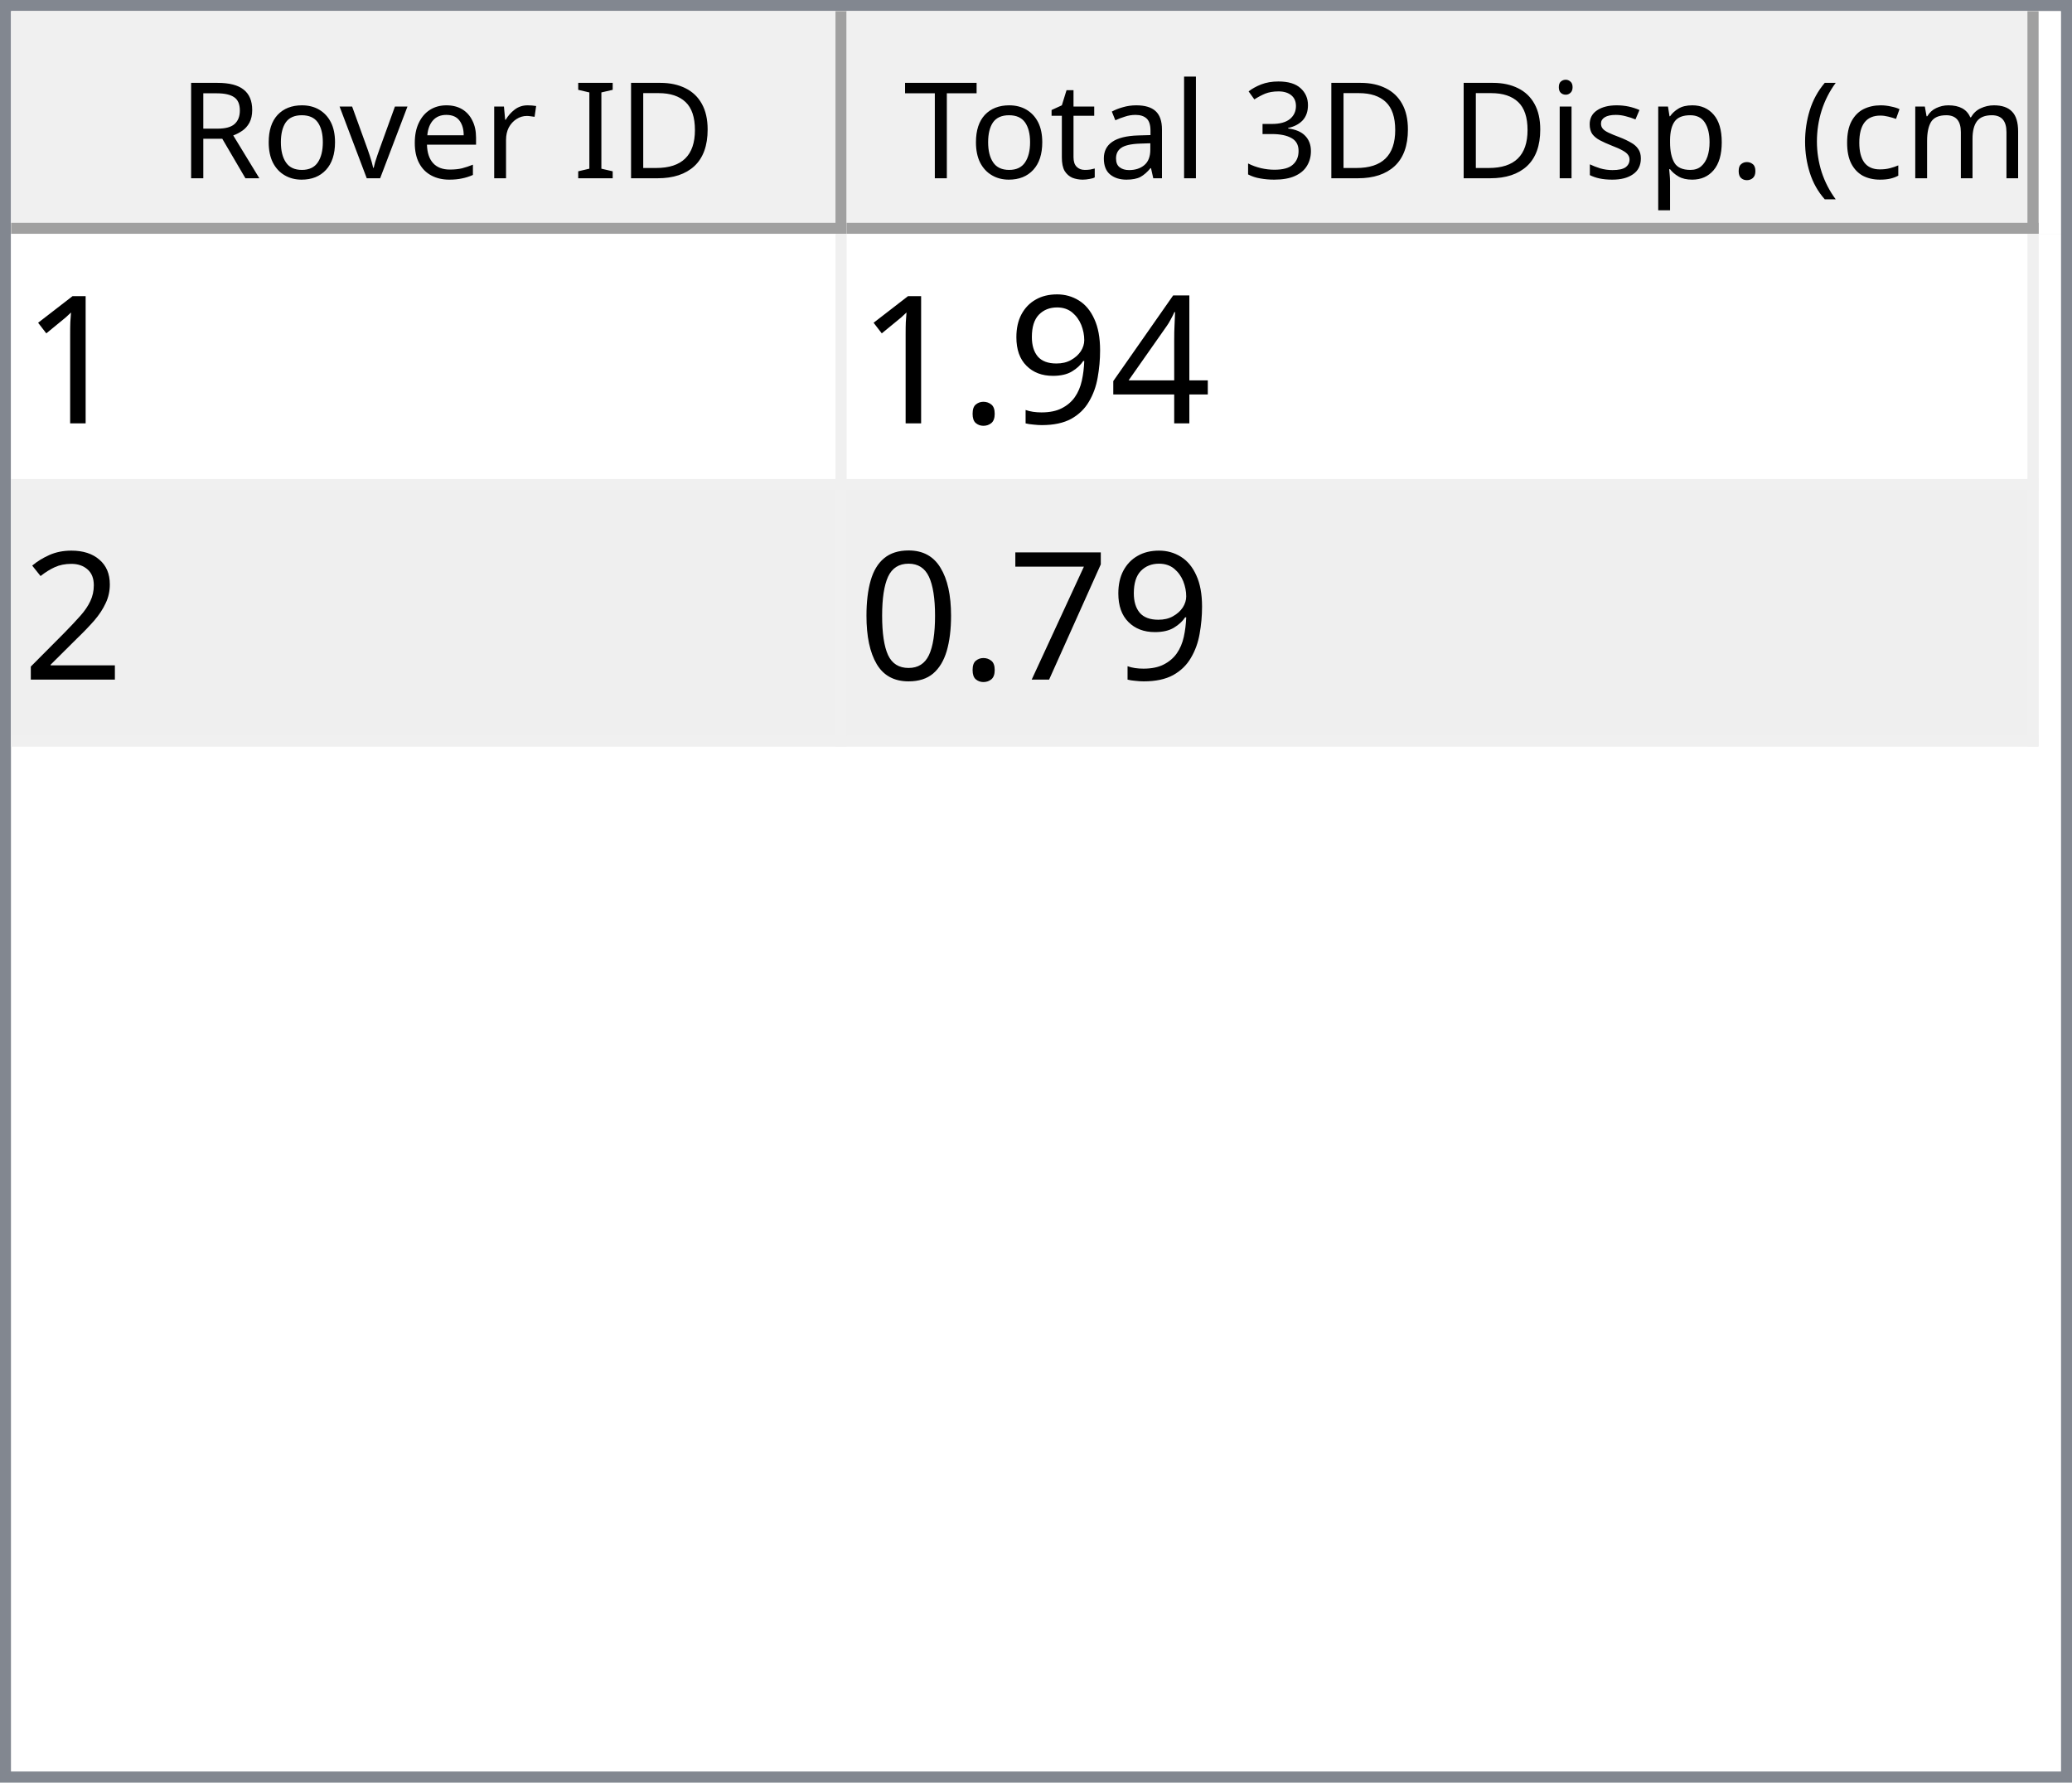
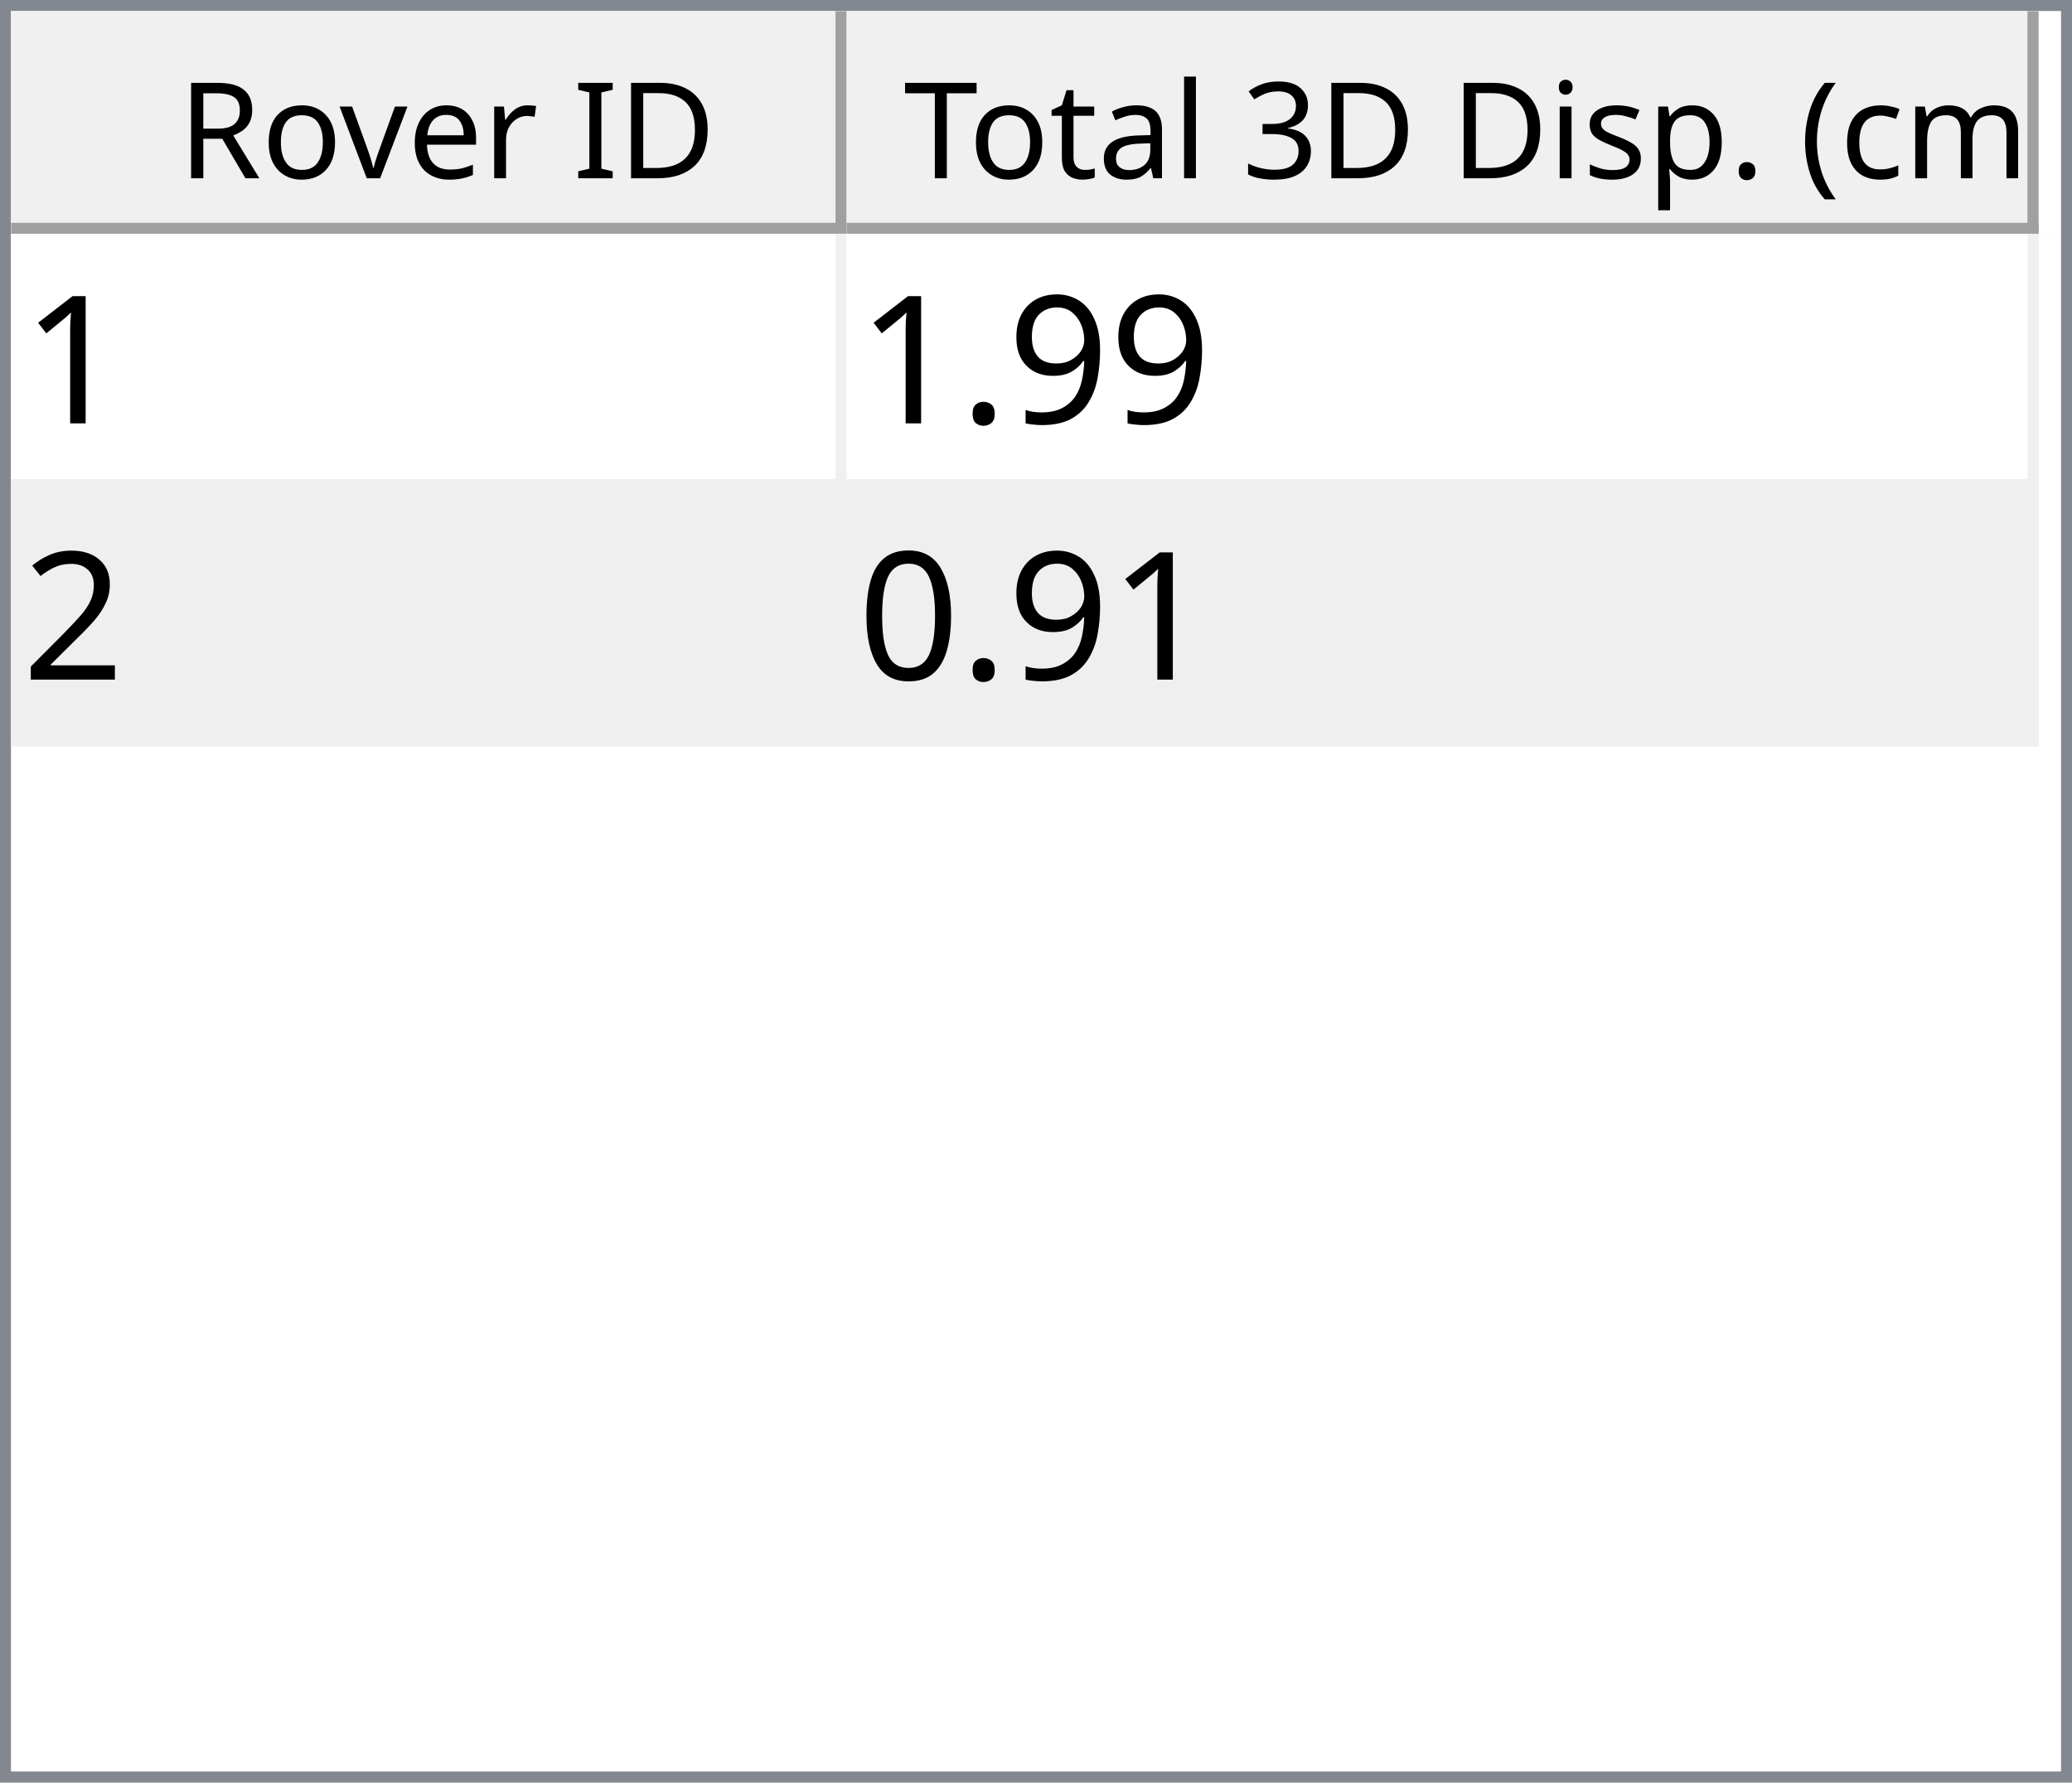
<svg xmlns="http://www.w3.org/2000/svg" style="fill-opacity:1; color-rendering:auto; color-interpolation:auto; text-rendering:auto; stroke:black; stroke-linecap:square; stroke-miterlimit:10; shape-rendering:auto; stroke-opacity:1; fill:black; stroke-dasharray:none; font-weight:normal; stroke-width:1; font-family:'Dialog'; font-style:normal; stroke-linejoin:miter; font-size:12px; stroke-dashoffset:0; image-rendering:auto;" width="186" height="160">
  <defs id="genericDefs" />
  <g>
    <defs id="defs1">
      <clipPath clipPathUnits="userSpaceOnUse" id="clipPath1">
        <path d="M0 0 L186 0 L186 160 L0 160 L0 0 Z" />
      </clipPath>
      <clipPath clipPathUnits="userSpaceOnUse" id="clipPath2">
        <path d="M0 0 L0 160 L186 160 L186 0 Z" />
      </clipPath>
      <clipPath clipPathUnits="userSpaceOnUse" id="clipPath3">
        <path d="M0 0 L0 20 L184 20 L184 0 Z" />
      </clipPath>
      <clipPath clipPathUnits="userSpaceOnUse" id="clipPath4">
        <path d="M0 0 L0 20 L75 20 L75 0 Z" />
      </clipPath>
      <clipPath clipPathUnits="userSpaceOnUse" id="clipPath5">
        <path d="M1 1 L1 19 L74 19 L74 1 Z" />
      </clipPath>
      <clipPath clipPathUnits="userSpaceOnUse" id="clipPath6">
        <path d="M0 0 L0 18 L73 18 L73 0 Z" />
      </clipPath>
      <clipPath clipPathUnits="userSpaceOnUse" id="clipPath7">
        <path d="M-0.5 -0.5 L-0.5 19.5 L74.5 19.5 L74.5 -0.5 Z" />
      </clipPath>
      <clipPath clipPathUnits="userSpaceOnUse" id="clipPath8">
        <path d="M0 0 L0 20 L107 20 L107 0 Z" />
      </clipPath>
      <clipPath clipPathUnits="userSpaceOnUse" id="clipPath9">
        <path d="M1 1 L1 19 L106 19 L106 1 Z" />
      </clipPath>
      <clipPath clipPathUnits="userSpaceOnUse" id="clipPath10">
        <path d="M0 0 L0 18 L105 18 L105 0 Z" />
      </clipPath>
      <clipPath clipPathUnits="userSpaceOnUse" id="clipPath11">
        <path d="M-0.5 -0.5 L-0.5 19.5 L106.5 19.5 L106.5 -0.5 Z" />
      </clipPath>
      <clipPath clipPathUnits="userSpaceOnUse" id="clipPath12">
        <path d="M0 0 L0 138 L184 138 L184 0 Z" />
      </clipPath>
      <clipPath clipPathUnits="userSpaceOnUse" id="clipPath13">
        <path d="M0 0 L0 46 L182 46 L182 0 Z" />
      </clipPath>
      <clipPath clipPathUnits="userSpaceOnUse" id="clipPath14">
        <path d="M-0.5 -0.5 L-0.5 45.5 L181.5 45.5 L181.5 -0.5 Z" />
      </clipPath>
      <clipPath clipPathUnits="userSpaceOnUse" id="clipPath15">
        <path d="M0 0 L0 22 L74 22 L74 0 Z" />
      </clipPath>
      <clipPath clipPathUnits="userSpaceOnUse" id="clipPath16">
        <path d="M0 0 L0 22 L106 22 L106 0 Z" />
      </clipPath>
      <font horiz-adv-x="64.551" id="font1">
        <font-face ascent="107.91" descent="25.098" units-per-em="100" style="font-style:normal; font-family:Segoe UI; font-weight:normal;" />
        <missing-glyph horiz-adv-x="64.551" d="M8.109 0 L8.109 68.266 L56.453 68.266 L56.453 0 L8.109 0 ZM15.328 7.234 L49.219 7.234 L49.219 61.031 L15.328 61.031 L15.328 7.234 Z" />
        <glyph unicode="D" horiz-adv-x="70.117" d="M9.188 0 L9.188 70.016 L28.516 70.016 Q65.531 70.016 65.531 35.891 Q65.531 19.672 55.25 9.836 Q44.969 0 27.734 0 L9.188 0 ZM17.391 62.594 L17.391 7.422 L27.828 7.422 Q41.609 7.422 49.273 14.797 Q56.938 22.172 56.938 35.688 Q56.938 62.594 28.328 62.594 L17.391 62.594 Z" />
        <glyph unicode="I" horiz-adv-x="26.611" d="M17.391 0 L9.188 0 L9.188 70.016 L17.391 70.016 L17.391 0 Z" />
        <glyph unicode=" " horiz-adv-x="27.393" d="" />
        <glyph unicode="r" horiz-adv-x="34.766" d="M34.188 41.891 Q32.078 43.5 28.125 43.5 Q23 43.5 19.555 38.672 Q16.109 33.844 16.109 25.484 L16.109 0 L8.109 0 L8.109 50 L16.109 50 L16.109 39.703 L16.312 39.703 Q18.016 44.969 21.531 47.922 Q25.047 50.875 29.391 50.875 Q32.516 50.875 34.188 50.203 L34.188 41.891 Z" />
        <glyph unicode="e" horiz-adv-x="52.295" d="M48.297 23 L12.984 23 Q13.188 14.656 17.484 10.109 Q21.781 5.562 29.297 5.562 Q37.75 5.562 44.828 11.141 L44.828 3.609 Q38.234 -1.172 27.391 -1.172 Q16.797 -1.172 10.742 5.641 Q4.688 12.453 4.688 24.812 Q4.688 36.469 11.305 43.82 Q17.922 51.172 27.734 51.172 Q37.547 51.172 42.922 44.828 Q48.297 38.484 48.297 27.203 L48.297 23 ZM40.094 29.781 Q40.047 36.719 36.75 40.578 Q33.453 44.438 27.594 44.438 Q21.922 44.438 17.969 40.383 Q14.016 36.328 13.094 29.781 L40.094 29.781 Z" />
        <glyph unicode="v" horiz-adv-x="47.9" d="M47.406 50 L27.484 0 L19.625 0 L0.688 50 L9.469 50 L22.172 13.672 Q23.578 9.672 23.922 6.688 L24.125 6.688 Q24.609 10.453 25.688 13.484 L38.969 50 L47.406 50 Z" />
        <glyph unicode="o" horiz-adv-x="58.594" d="M29 -1.172 Q17.922 -1.172 11.305 5.836 Q4.688 12.844 4.688 24.422 Q4.688 37.016 11.57 44.094 Q18.453 51.172 30.172 51.172 Q41.359 51.172 47.633 44.289 Q53.906 37.406 53.906 25.203 Q53.906 13.234 47.141 6.031 Q40.375 -1.172 29 -1.172 ZM29.594 44.438 Q21.875 44.438 17.383 39.188 Q12.891 33.938 12.891 24.703 Q12.891 15.828 17.43 10.695 Q21.969 5.562 29.594 5.562 Q37.359 5.562 41.531 10.594 Q45.703 15.625 45.703 24.906 Q45.703 34.281 41.531 39.359 Q37.359 44.438 29.594 44.438 Z" />
        <glyph unicode="R" horiz-adv-x="59.814" d="M59.375 0 L49.609 0 L37.891 19.625 Q36.281 22.359 34.766 24.289 Q33.25 26.219 31.664 27.438 Q30.078 28.656 28.25 29.219 Q26.422 29.781 24.125 29.781 L17.391 29.781 L17.391 0 L9.188 0 L9.188 70.016 L30.078 70.016 Q34.672 70.016 38.555 68.867 Q42.438 67.719 45.289 65.375 Q48.141 63.031 49.758 59.547 Q51.375 56.062 51.375 51.375 Q51.375 47.703 50.273 44.656 Q49.172 41.609 47.148 39.211 Q45.125 36.812 42.266 35.133 Q39.406 33.453 35.844 32.516 L35.844 32.328 Q37.594 31.547 38.891 30.547 Q40.188 29.547 41.359 28.18 Q42.531 26.812 43.68 25.078 Q44.828 23.344 46.234 21.047 L59.375 0 ZM17.391 62.594 L17.391 37.203 L28.516 37.203 Q31.594 37.203 34.203 38.133 Q36.812 39.062 38.719 40.797 Q40.625 42.531 41.703 45.047 Q42.781 47.562 42.781 50.688 Q42.781 56.297 39.141 59.445 Q35.5 62.594 28.609 62.594 L17.391 62.594 Z" />
        <glyph unicode=")" horiz-adv-x="30.176" d="M8.297 -15.922 L1.172 -15.922 Q16.406 2.344 16.406 26.812 Q16.406 51.469 1.078 70.016 L8.297 70.016 Q23.531 52.156 23.531 26.703 Q23.531 1.375 8.297 -15.922 Z" />
        <glyph unicode="m" horiz-adv-x="86.133" d="M79.109 0 L71.094 0 L71.094 28.719 Q71.094 37.016 68.531 40.727 Q65.969 44.438 59.906 44.438 Q54.781 44.438 51.195 39.75 Q47.609 35.062 47.609 28.516 L47.609 0 L39.594 0 L39.594 29.688 Q39.594 44.438 28.219 44.438 Q22.953 44.438 19.531 40.016 Q16.109 35.594 16.109 28.516 L16.109 0 L8.109 0 L8.109 50 L16.109 50 L16.109 42.094 L16.312 42.094 Q21.625 51.172 31.844 51.172 Q36.969 51.172 40.773 48.312 Q44.578 45.453 46 40.828 Q51.562 51.172 62.594 51.172 Q79.109 51.172 79.109 30.812 L79.109 0 Z" />
        <glyph unicode="c" horiz-adv-x="46.191" d="M42.188 2.297 Q36.422 -1.172 28.516 -1.172 Q17.828 -1.172 11.258 5.789 Q4.688 12.75 4.688 23.828 Q4.688 36.188 11.766 43.68 Q18.844 51.172 30.672 51.172 Q37.25 51.172 42.281 48.734 L42.281 40.531 Q36.719 44.438 30.375 44.438 Q22.703 44.438 17.797 38.945 Q12.891 33.453 12.891 24.516 Q12.891 15.719 17.508 10.641 Q22.125 5.562 29.891 5.562 Q36.422 5.562 42.188 9.906 L42.188 2.297 Z" />
        <glyph unicode="(" horiz-adv-x="30.176" d="M29.109 -15.922 L21.969 -15.922 Q6.844 1.375 6.844 26.703 Q6.844 52.156 21.969 70.016 L29.203 70.016 Q13.875 51.469 13.875 26.812 Q13.875 2.344 29.109 -15.922 Z" />
        <glyph unicode="." horiz-adv-x="21.68" d="M10.891 -1.078 Q8.641 -1.078 7.055 0.539 Q5.469 2.156 5.469 4.391 Q5.469 6.641 7.055 8.273 Q8.641 9.906 10.891 9.906 Q13.188 9.906 14.797 8.273 Q16.406 6.641 16.406 4.391 Q16.406 2.156 14.797 0.539 Q13.188 -1.078 10.891 -1.078 Z" />
        <glyph unicode="p" horiz-adv-x="58.789" d="M16.312 7.234 L16.109 7.234 L16.109 -23 L8.109 -23 L8.109 50 L16.109 50 L16.109 41.219 L16.312 41.219 Q22.219 51.172 33.594 51.172 Q43.266 51.172 48.688 44.461 Q54.109 37.75 54.109 26.469 Q54.109 13.922 48 6.375 Q41.891 -1.172 31.297 -1.172 Q21.578 -1.172 16.312 7.234 ZM16.109 27.391 L16.109 20.406 Q16.109 14.203 20.141 9.883 Q24.172 5.562 30.375 5.562 Q37.641 5.562 41.773 11.133 Q45.906 16.703 45.906 26.609 Q45.906 34.969 42.047 39.703 Q38.188 44.438 31.594 44.438 Q24.609 44.438 20.359 39.578 Q16.109 34.719 16.109 27.391 Z" />
        <glyph unicode="s" horiz-adv-x="42.432" d="M5.078 1.812 L5.078 10.406 Q11.625 5.562 19.484 5.562 Q30.031 5.562 30.031 12.594 Q30.031 14.594 29.125 15.992 Q28.219 17.391 26.68 18.461 Q25.141 19.531 23.07 20.383 Q21 21.234 18.609 22.172 Q15.281 23.484 12.766 24.828 Q10.25 26.172 8.57 27.859 Q6.891 29.547 6.031 31.695 Q5.172 33.844 5.172 36.719 Q5.172 40.234 6.789 42.945 Q8.406 45.656 11.086 47.484 Q13.766 49.312 17.211 50.242 Q20.656 51.172 24.312 51.172 Q30.812 51.172 35.938 48.922 L35.938 40.828 Q30.422 44.438 23.25 44.438 Q21 44.438 19.195 43.922 Q17.391 43.406 16.094 42.477 Q14.797 41.547 14.086 40.258 Q13.375 38.969 13.375 37.406 Q13.375 35.453 14.086 34.133 Q14.797 32.812 16.164 31.789 Q17.531 30.766 19.484 29.938 Q21.438 29.109 23.922 28.125 Q27.25 26.859 29.883 25.516 Q32.516 24.172 34.375 22.484 Q36.234 20.797 37.234 18.602 Q38.234 16.406 38.234 13.375 Q38.234 9.672 36.602 6.938 Q34.969 4.203 32.234 2.398 Q29.5 0.594 25.93 -0.289 Q22.359 -1.172 18.453 -1.172 Q10.75 -1.172 5.078 1.812 Z" />
        <glyph unicode="i" horiz-adv-x="24.219" d="M12.203 62.703 Q10.062 62.703 8.547 64.164 Q7.031 65.625 7.031 67.875 Q7.031 70.125 8.547 71.609 Q10.062 73.094 12.203 73.094 Q14.406 73.094 15.945 71.609 Q17.484 70.125 17.484 67.875 Q17.484 65.719 15.945 64.211 Q14.406 62.703 12.203 62.703 ZM16.109 0 L8.109 0 L8.109 50 L16.109 50 L16.109 0 Z" />
        <glyph unicode="3" horiz-adv-x="53.906" d="M46.531 19.828 Q46.531 15.094 44.75 11.211 Q42.969 7.328 39.719 4.57 Q36.469 1.812 31.93 0.297 Q27.391 -1.219 21.922 -1.219 Q11.922 -1.219 6 2.594 L6 11.188 Q13.094 5.609 22.219 5.609 Q25.875 5.609 28.828 6.539 Q31.781 7.469 33.906 9.227 Q36.031 10.984 37.18 13.477 Q38.328 15.969 38.328 19.094 Q38.328 32.812 18.797 32.812 L12.984 32.812 L12.984 39.594 L18.5 39.594 Q35.797 39.594 35.797 52.484 Q35.797 64.406 22.609 64.406 Q15.188 64.406 8.688 59.422 L8.688 67.188 Q15.375 71.188 24.609 71.188 Q29 71.188 32.57 69.969 Q36.141 68.75 38.68 66.555 Q41.219 64.359 42.609 61.281 Q44 58.203 44 54.5 Q44 40.672 30.031 36.719 L30.031 36.531 Q33.594 36.141 36.625 34.797 Q39.656 33.453 41.852 31.305 Q44.047 29.156 45.289 26.25 Q46.531 23.344 46.531 19.828 Z" />
        <glyph unicode="l" horiz-adv-x="24.219" d="M16.109 0 L8.109 0 L8.109 74.031 L16.109 74.031 L16.109 0 Z" />
        <glyph unicode="a" horiz-adv-x="50.879" d="M43.891 0 L35.891 0 L35.891 7.812 L35.688 7.812 Q30.469 -1.172 20.312 -1.172 Q12.844 -1.172 8.617 2.781 Q4.391 6.734 4.391 13.281 Q4.391 27.297 20.906 29.594 L35.891 31.688 Q35.891 44.438 25.594 44.438 Q16.547 44.438 9.281 38.281 L9.281 46.484 Q16.656 51.172 26.266 51.172 Q43.891 51.172 43.891 32.516 L43.891 0 ZM35.891 25.297 L23.828 23.641 Q18.266 22.859 15.43 20.875 Q12.594 18.891 12.594 13.875 Q12.594 10.203 15.211 7.883 Q17.828 5.562 22.172 5.562 Q28.125 5.562 32.008 9.742 Q35.891 13.922 35.891 20.312 L35.891 25.297 Z" />
        <glyph unicode="t" horiz-adv-x="33.887" d="M31.297 0.484 Q28.469 -1.078 23.828 -1.078 Q10.688 -1.078 10.688 13.578 L10.688 43.172 L2.094 43.172 L2.094 50 L10.688 50 L10.688 62.203 L18.703 64.797 L18.703 50 L31.297 50 L31.297 43.172 L18.703 43.172 L18.703 14.984 Q18.703 9.969 20.414 7.82 Q22.125 5.672 26.078 5.672 Q29.109 5.672 31.297 7.328 L31.297 0.484 Z" />
        <glyph unicode="T" horiz-adv-x="52.393" d="M50.594 62.594 L30.375 62.594 L30.375 0 L22.172 0 L22.172 62.594 L2 62.594 L2 70.016 L50.594 70.016 L50.594 62.594 Z" />
      </font>
      <font horiz-adv-x="75.0" id="font2">
        <font-face ascent="100.537" descent="21.973" units-per-em="100" style="font-style:normal; font-family:sans-serif; font-weight:normal;" />
        <missing-glyph horiz-adv-x="75.0" d="M12.5 0 L12.5 62.5 L62.5 62.5 L62.5 0 L12.5 0 ZM14.062 1.562 L60.938 1.562 L60.938 60.938 L14.062 60.938 L14.062 1.562 Z" />
        <glyph unicode="1" horiz-adv-x="55.615" d="M37.25 0 L28.469 0 L28.469 56 Q25.297 52.984 20.141 49.953 Q14.984 46.922 10.891 45.406 L10.891 53.906 Q18.266 57.375 23.781 62.305 Q29.297 67.234 31.594 71.875 L37.25 71.875 L37.25 0 Z" />
-         <glyph unicode="4" horiz-adv-x="55.615" d="M32.328 0 L32.328 17.141 L1.266 17.141 L1.266 25.203 L33.938 71.578 L41.109 71.578 L41.109 25.203 L50.781 25.203 L50.781 17.141 L41.109 17.141 L41.109 0 L32.328 0 ZM32.328 25.203 L32.328 57.469 L9.906 25.203 L32.328 25.203 Z" />
        <glyph unicode="9" horiz-adv-x="55.615" d="M5.469 16.547 L13.922 17.328 Q14.984 11.375 18.016 8.688 Q21.047 6 25.781 6 Q29.828 6 32.883 7.859 Q35.938 9.719 37.891 12.82 Q39.844 15.922 41.164 21.195 Q42.484 26.469 42.484 31.938 Q42.484 32.516 42.438 33.688 Q39.797 29.5 35.234 26.883 Q30.672 24.266 25.344 24.266 Q16.453 24.266 10.305 30.711 Q4.156 37.156 4.156 47.703 Q4.156 58.594 10.578 65.234 Q17 71.875 26.656 71.875 Q33.641 71.875 39.43 68.117 Q45.219 64.359 48.219 57.398 Q51.219 50.438 51.219 37.25 Q51.219 23.531 48.242 15.406 Q45.266 7.281 39.383 3.031 Q33.5 -1.219 25.594 -1.219 Q17.188 -1.219 11.867 3.445 Q6.547 8.109 5.469 16.547 ZM41.453 48.141 Q41.453 55.719 37.43 60.156 Q33.406 64.594 27.734 64.594 Q21.875 64.594 17.531 59.812 Q13.188 55.031 13.188 47.406 Q13.188 40.578 17.312 36.305 Q21.438 32.031 27.484 32.031 Q33.594 32.031 37.523 36.305 Q41.453 40.578 41.453 48.141 Z" />
        <glyph unicode="." horiz-adv-x="27.783" d="M9.078 0 L9.078 10.016 L19.094 10.016 L19.094 0 L9.078 0 Z" />
        <glyph unicode="2" horiz-adv-x="55.615" d="M50.344 8.453 L50.344 0 L3.031 0 Q2.938 3.172 4.047 6.109 Q5.859 10.938 9.836 15.625 Q13.812 20.312 21.344 26.469 Q33.016 36.031 37.117 41.625 Q41.219 47.219 41.219 52.203 Q41.219 57.422 37.477 61.008 Q33.734 64.594 27.734 64.594 Q21.391 64.594 17.578 60.789 Q13.766 56.984 13.719 50.25 L4.688 51.172 Q5.609 61.281 11.664 66.578 Q17.719 71.875 27.938 71.875 Q38.234 71.875 44.242 66.164 Q50.25 60.453 50.25 52 Q50.25 47.703 48.492 43.555 Q46.734 39.406 42.656 34.812 Q38.578 30.219 29.109 22.219 Q21.188 15.578 18.945 13.211 Q16.703 10.844 15.234 8.453 L50.344 8.453 Z" />
-         <glyph unicode="7" horiz-adv-x="55.615" d="M4.734 62.203 L4.734 70.656 L51.078 70.656 L51.078 63.812 Q44.234 56.547 37.523 44.484 Q30.812 32.422 27.156 19.672 Q24.516 10.688 23.781 0 L14.75 0 Q14.891 8.453 18.062 20.414 Q21.234 32.375 27.172 43.484 Q33.109 54.594 39.797 62.203 L4.734 62.203 Z" />
        <glyph unicode="0" horiz-adv-x="55.615" d="M4.156 35.297 Q4.156 48 6.766 55.742 Q9.375 63.484 14.523 67.68 Q19.672 71.875 27.484 71.875 Q33.25 71.875 37.594 69.555 Q41.938 67.234 44.773 62.867 Q47.609 58.5 49.219 52.227 Q50.828 45.953 50.828 35.297 Q50.828 22.703 48.242 14.969 Q45.656 7.234 40.508 3.008 Q35.359 -1.219 27.484 -1.219 Q17.141 -1.219 11.234 6.203 Q4.156 15.141 4.156 35.297 ZM13.188 35.297 Q13.188 17.672 17.312 11.836 Q21.438 6 27.484 6 Q33.547 6 37.672 11.859 Q41.797 17.719 41.797 35.297 Q41.797 52.984 37.672 58.789 Q33.547 64.594 27.391 64.594 Q21.344 64.594 17.719 59.469 Q13.188 52.938 13.188 35.297 Z" />
      </font>
    </defs>
    <g style="fill:white; stroke:white;">
      <rect x="0" y="0" width="186" style="clip-path:url(#clipPath1); stroke:none;" height="160" />
    </g>
    <g style="fill:white; text-rendering:optimizeSpeed; color-rendering:optimizeSpeed; image-rendering:optimizeSpeed; shape-rendering:crispEdges; stroke:white; color-interpolation:sRGB;">
      <rect x="0" width="186" height="160" y="0" style="stroke:none;" />
      <path style="stroke:none;" d="M0 160 L186 160 L186 0 L0 0 Z" />
    </g>
    <g style="fill:rgb(240,240,240); font-family:'Segoe UI'; stroke:rgb(240,240,240);">
      <rect x="0" y="0" width="186" style="clip-path:url(#clipPath2); stroke:none;" height="160" />
    </g>
    <g style="fill:rgb(130,135,144); font-family:'Segoe UI'; stroke:rgb(130,135,144);">
      <path d="M0 0 L186 0 L186 160 L0 160 L0 0 ZM1 1 L185 1 L185 159 L1 159 L1 1 Z" style="fill-rule:evenodd; clip-path:url(#clipPath2); stroke:none;" />
    </g>
    <g style="fill:white; font-family:'Segoe UI'; stroke:white;" transform="translate(1,1)">
      <rect x="0" y="0" width="184" style="clip-path:url(#clipPath3); stroke:none;" height="20" />
    </g>
    <g style="fill:rgb(240,240,240); font-family:'Segoe UI'; stroke:rgb(240,240,240);" transform="translate(1,1)">
      <rect x="0" y="0" width="75" style="clip-path:url(#clipPath4); stroke:none;" height="20" />
    </g>
    <g style="font-family:'Segoe UI';" transform="translate(2,2)">
      <text x="14" xml:space="preserve" y="14" style="clip-path:url(#clipPath6); stroke:none;">Rover ID</text>
    </g>
    <g style="fill:rgb(160,160,160); font-family:'Segoe UI'; stroke:rgb(160,160,160); stroke-linejoin:bevel;" transform="translate(1.5,1.5)">
      <line x1="74" x2="74" y1="0" style="fill:none; clip-path:url(#clipPath7);" y2="19" />
    </g>
    <g style="fill:rgb(160,160,160); font-family:'Segoe UI'; stroke:rgb(160,160,160); stroke-linejoin:bevel;" transform="matrix(1,0,0,1,1,1) translate(0.5,0.5)">
      <line x1="0" x2="74" y1="19" style="fill:none; clip-path:url(#clipPath7);" y2="19" />
    </g>
    <g style="fill:rgb(240,240,240); font-family:'Segoe UI'; stroke:rgb(240,240,240);" transform="translate(76,1)">
      <rect x="0" y="0" width="107" style="clip-path:url(#clipPath8); stroke:none;" height="20" />
    </g>
    <g style="font-family:'Segoe UI';" transform="translate(77,2)">
      <text x="1" xml:space="preserve" y="14" style="clip-path:url(#clipPath10); stroke:none;"> Total 3D Disp. (cm)</text>
    </g>
    <g style="fill:rgb(160,160,160); font-family:'Segoe UI'; stroke:rgb(160,160,160); stroke-linejoin:bevel;" transform="translate(76.5,1.5)">
      <line x1="106" x2="106" y1="0" style="fill:none; clip-path:url(#clipPath11);" y2="19" />
    </g>
    <g style="fill:rgb(160,160,160); font-family:'Segoe UI'; stroke:rgb(160,160,160); stroke-linejoin:bevel;" transform="matrix(1,0,0,1,76,1) translate(0.5,0.5)">
      <line x1="0" x2="106" y1="19" style="fill:none; clip-path:url(#clipPath11);" y2="19" />
    </g>
    <g style="fill:white; font-family:'Segoe UI'; stroke:white;" transform="translate(1,21)">
      <rect x="0" y="0" width="184" style="clip-path:url(#clipPath12); stroke:none;" height="138" />
    </g>
    <g style="fill:rgb(240,240,240); font-size:16px; font-family:sans-serif; stroke:rgb(240,240,240);" transform="translate(1,21)">
      <rect x="0" y="0" width="182" style="clip-path:url(#clipPath13); stroke:none;" height="46" />
      <line transform="translate(0.5,0.5)" x1="0" x2="181" y1="22" style="clip-path:url(#clipPath14); fill:none; stroke-linejoin:bevel;" y2="22" />
    </g>
    <g transform="matrix(1,0,0,1,1,21) translate(0.5,0.5)" style="fill:rgb(240,240,240); font-size:16px; font-family:sans-serif; stroke:rgb(240,240,240); stroke-linejoin:bevel;">
      <line x1="0" x2="181" y1="45" style="fill:none; clip-path:url(#clipPath14);" y2="45" />
    </g>
    <g transform="matrix(1,0,0,1,1,21) translate(0.5,0.5)" style="fill:rgb(240,240,240); font-size:16px; font-family:sans-serif; stroke:rgb(240,240,240); stroke-linejoin:bevel;">
      <line x1="74" x2="74" y1="0" style="fill:none; clip-path:url(#clipPath14);" y2="45" />
    </g>
    <g transform="matrix(1,0,0,1,1,21) translate(0.5,0.5)" style="fill:rgb(240,240,240); font-size:16px; font-family:sans-serif; stroke:rgb(240,240,240); stroke-linejoin:bevel;">
      <line x1="181" x2="181" y1="0" style="fill:none; clip-path:url(#clipPath14);" y2="45" />
    </g>
    <g style="fill:white; font-size:16px; font-family:sans-serif; stroke:white;" transform="matrix(1,0,0,1,1,21)">
      <rect x="0" y="0" width="74" style="clip-path:url(#clipPath15); stroke:none;" height="22" />
      <text x="1" y="17" style="fill:black; clip-path:url(#clipPath15); stroke:none;" xml:space="preserve">1</text>
    </g>
    <g style="fill:white; font-size:16px; font-family:sans-serif; stroke:white;" transform="matrix(1,0,0,1,1,21) translate(75,0)">
      <rect x="0" y="0" width="106" style="clip-path:url(#clipPath16); stroke:none;" height="22" />
-       <text x="1" y="17" style="fill:black; clip-path:url(#clipPath16); stroke:none;" xml:space="preserve">1.94</text>
+       <text x="1" y="17" style="fill:black; clip-path:url(#clipPath16); stroke:none;" xml:space="preserve">1.99</text>
    </g>
    <g style="fill:rgb(239,239,239); font-size:16px; font-family:sans-serif; stroke:rgb(239,239,239);" transform="matrix(1,0,0,1,1,21) translate(0,23)">
      <rect x="0" y="0" width="74" style="clip-path:url(#clipPath15); stroke:none;" height="22" />
      <text x="1" y="17" style="fill:black; clip-path:url(#clipPath15); stroke:none;" xml:space="preserve">2</text>
    </g>
    <g style="fill:rgb(239,239,239); font-size:16px; font-family:sans-serif; stroke:rgb(239,239,239);" transform="matrix(1,0,0,1,1,21) translate(75,23)">
      <rect x="0" y="0" width="106" style="clip-path:url(#clipPath16); stroke:none;" height="22" />
-       <text x="1" y="17" style="fill:black; clip-path:url(#clipPath16); stroke:none;" xml:space="preserve">0.79</text>
+       <text x="1" y="17" style="fill:black; clip-path:url(#clipPath16); stroke:none;" xml:space="preserve">0.91</text>
    </g>
  </g>
</svg>
